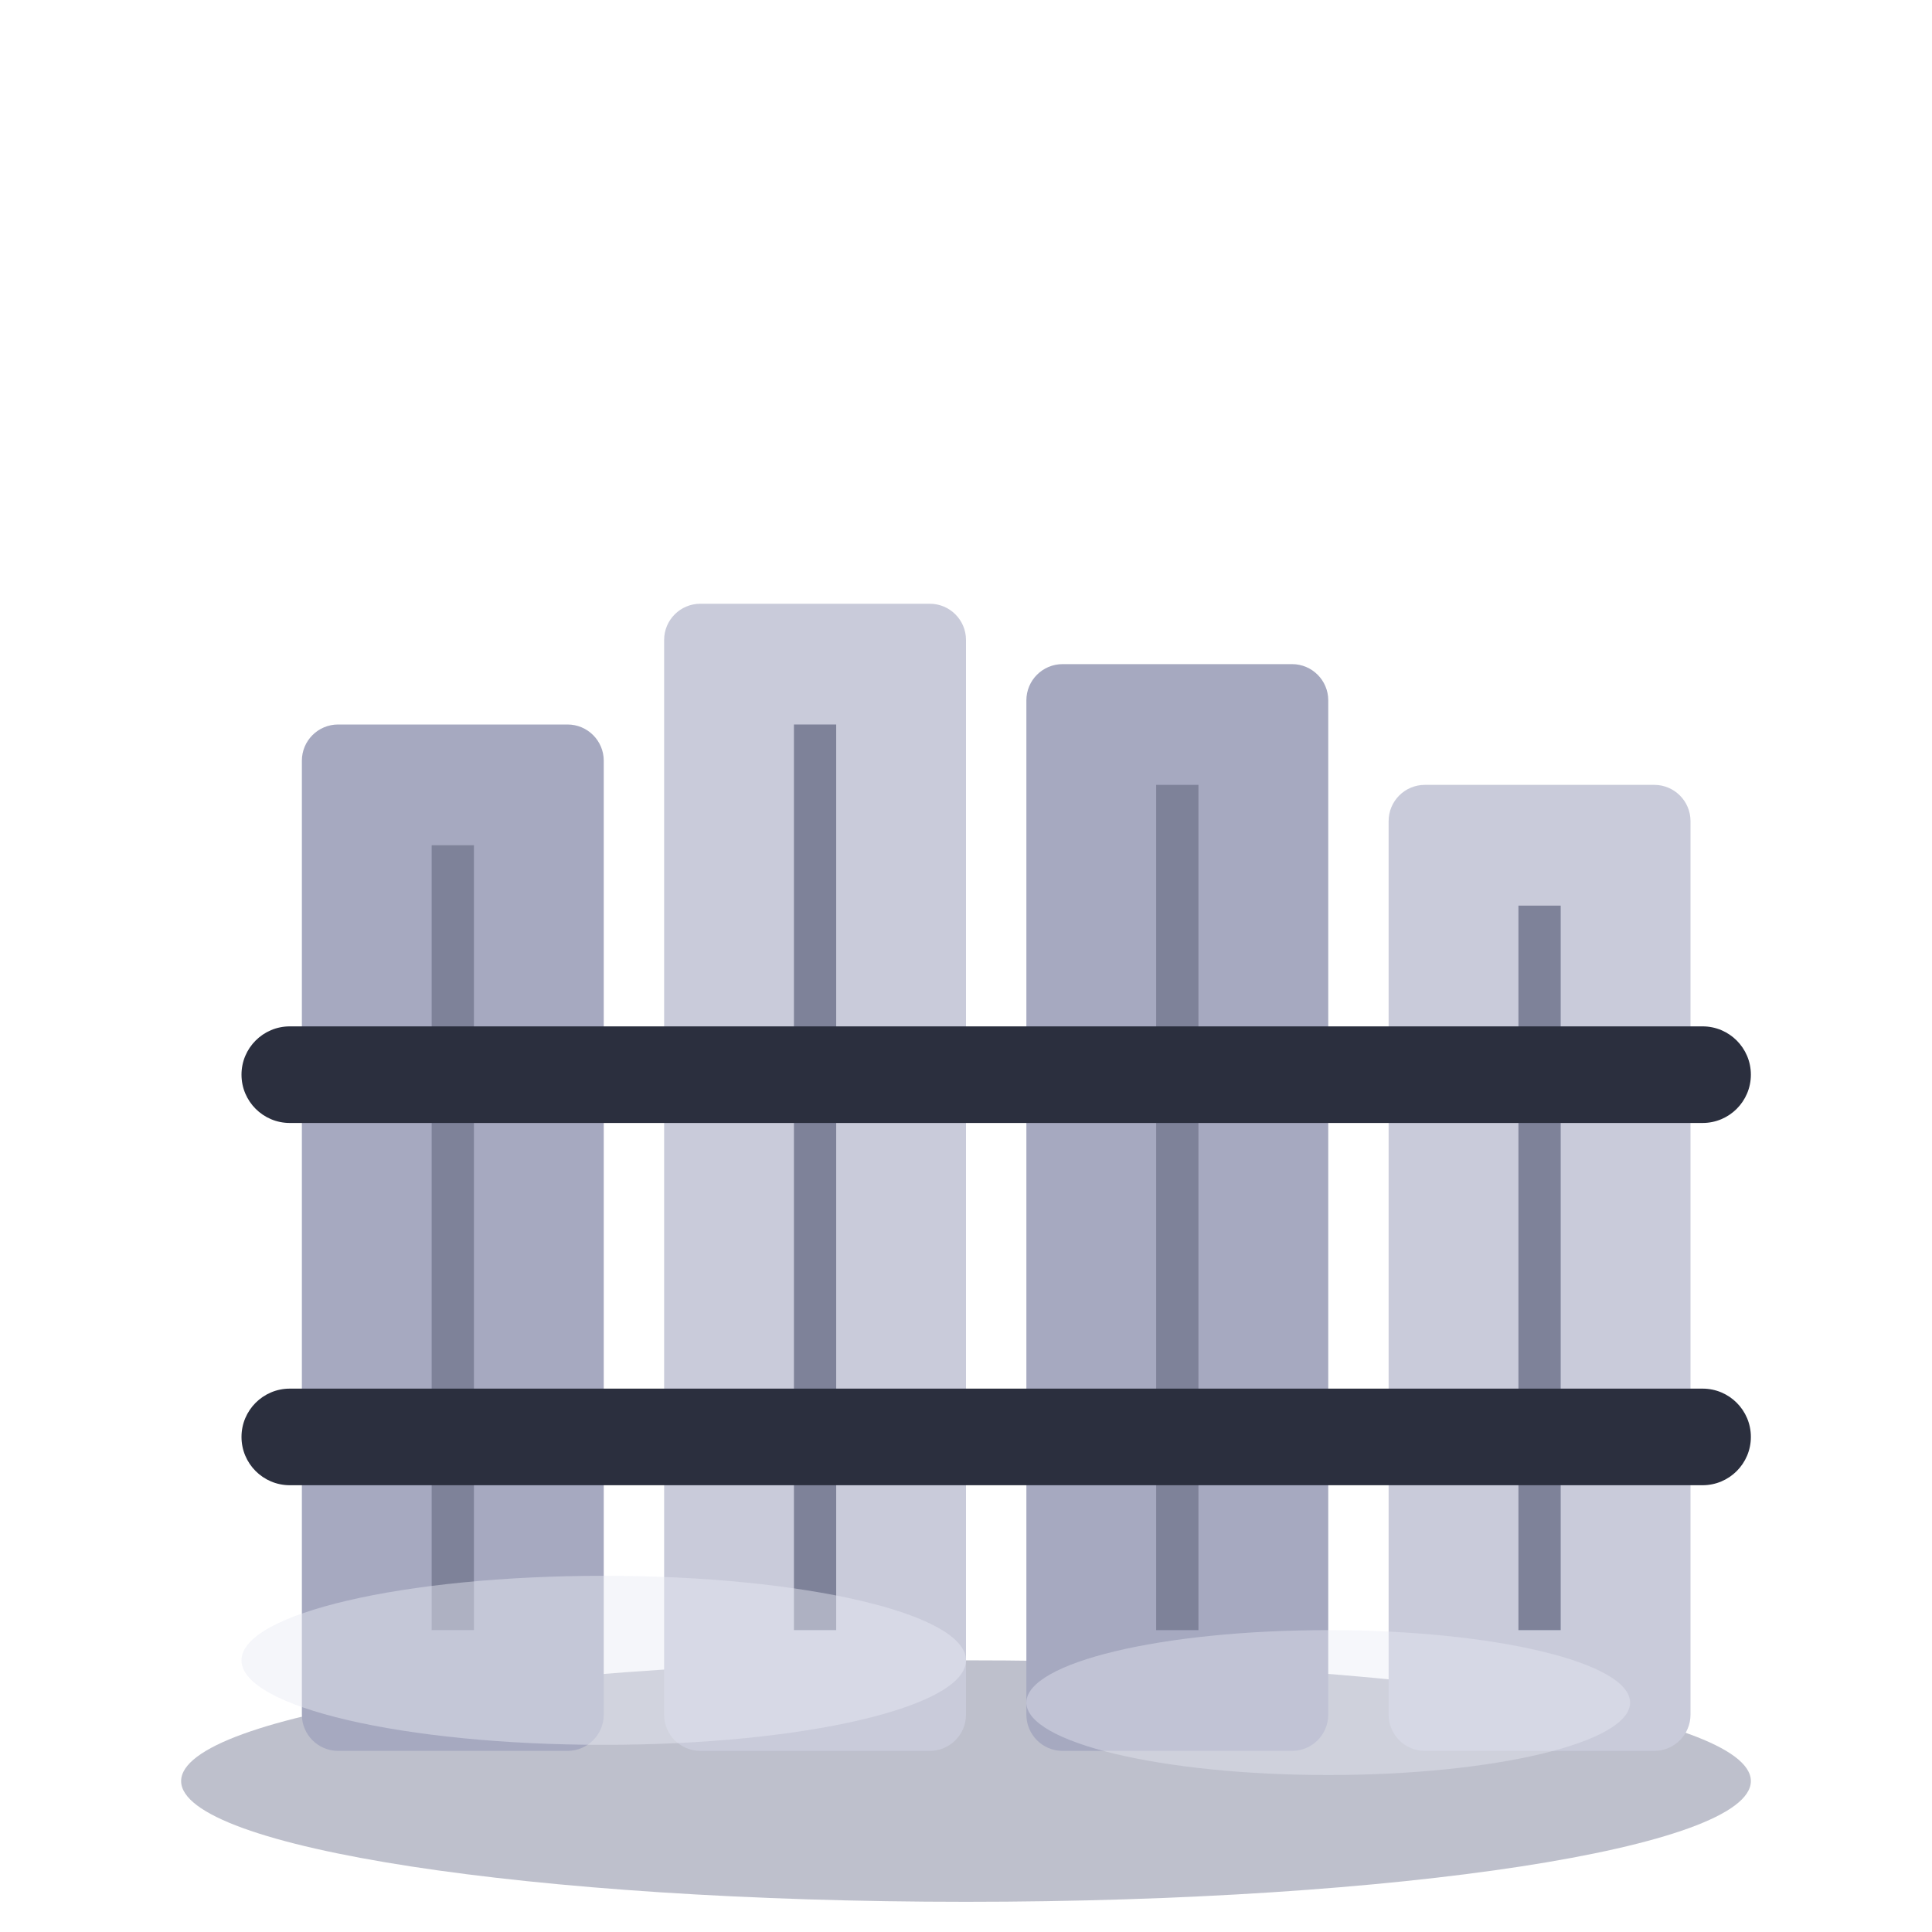
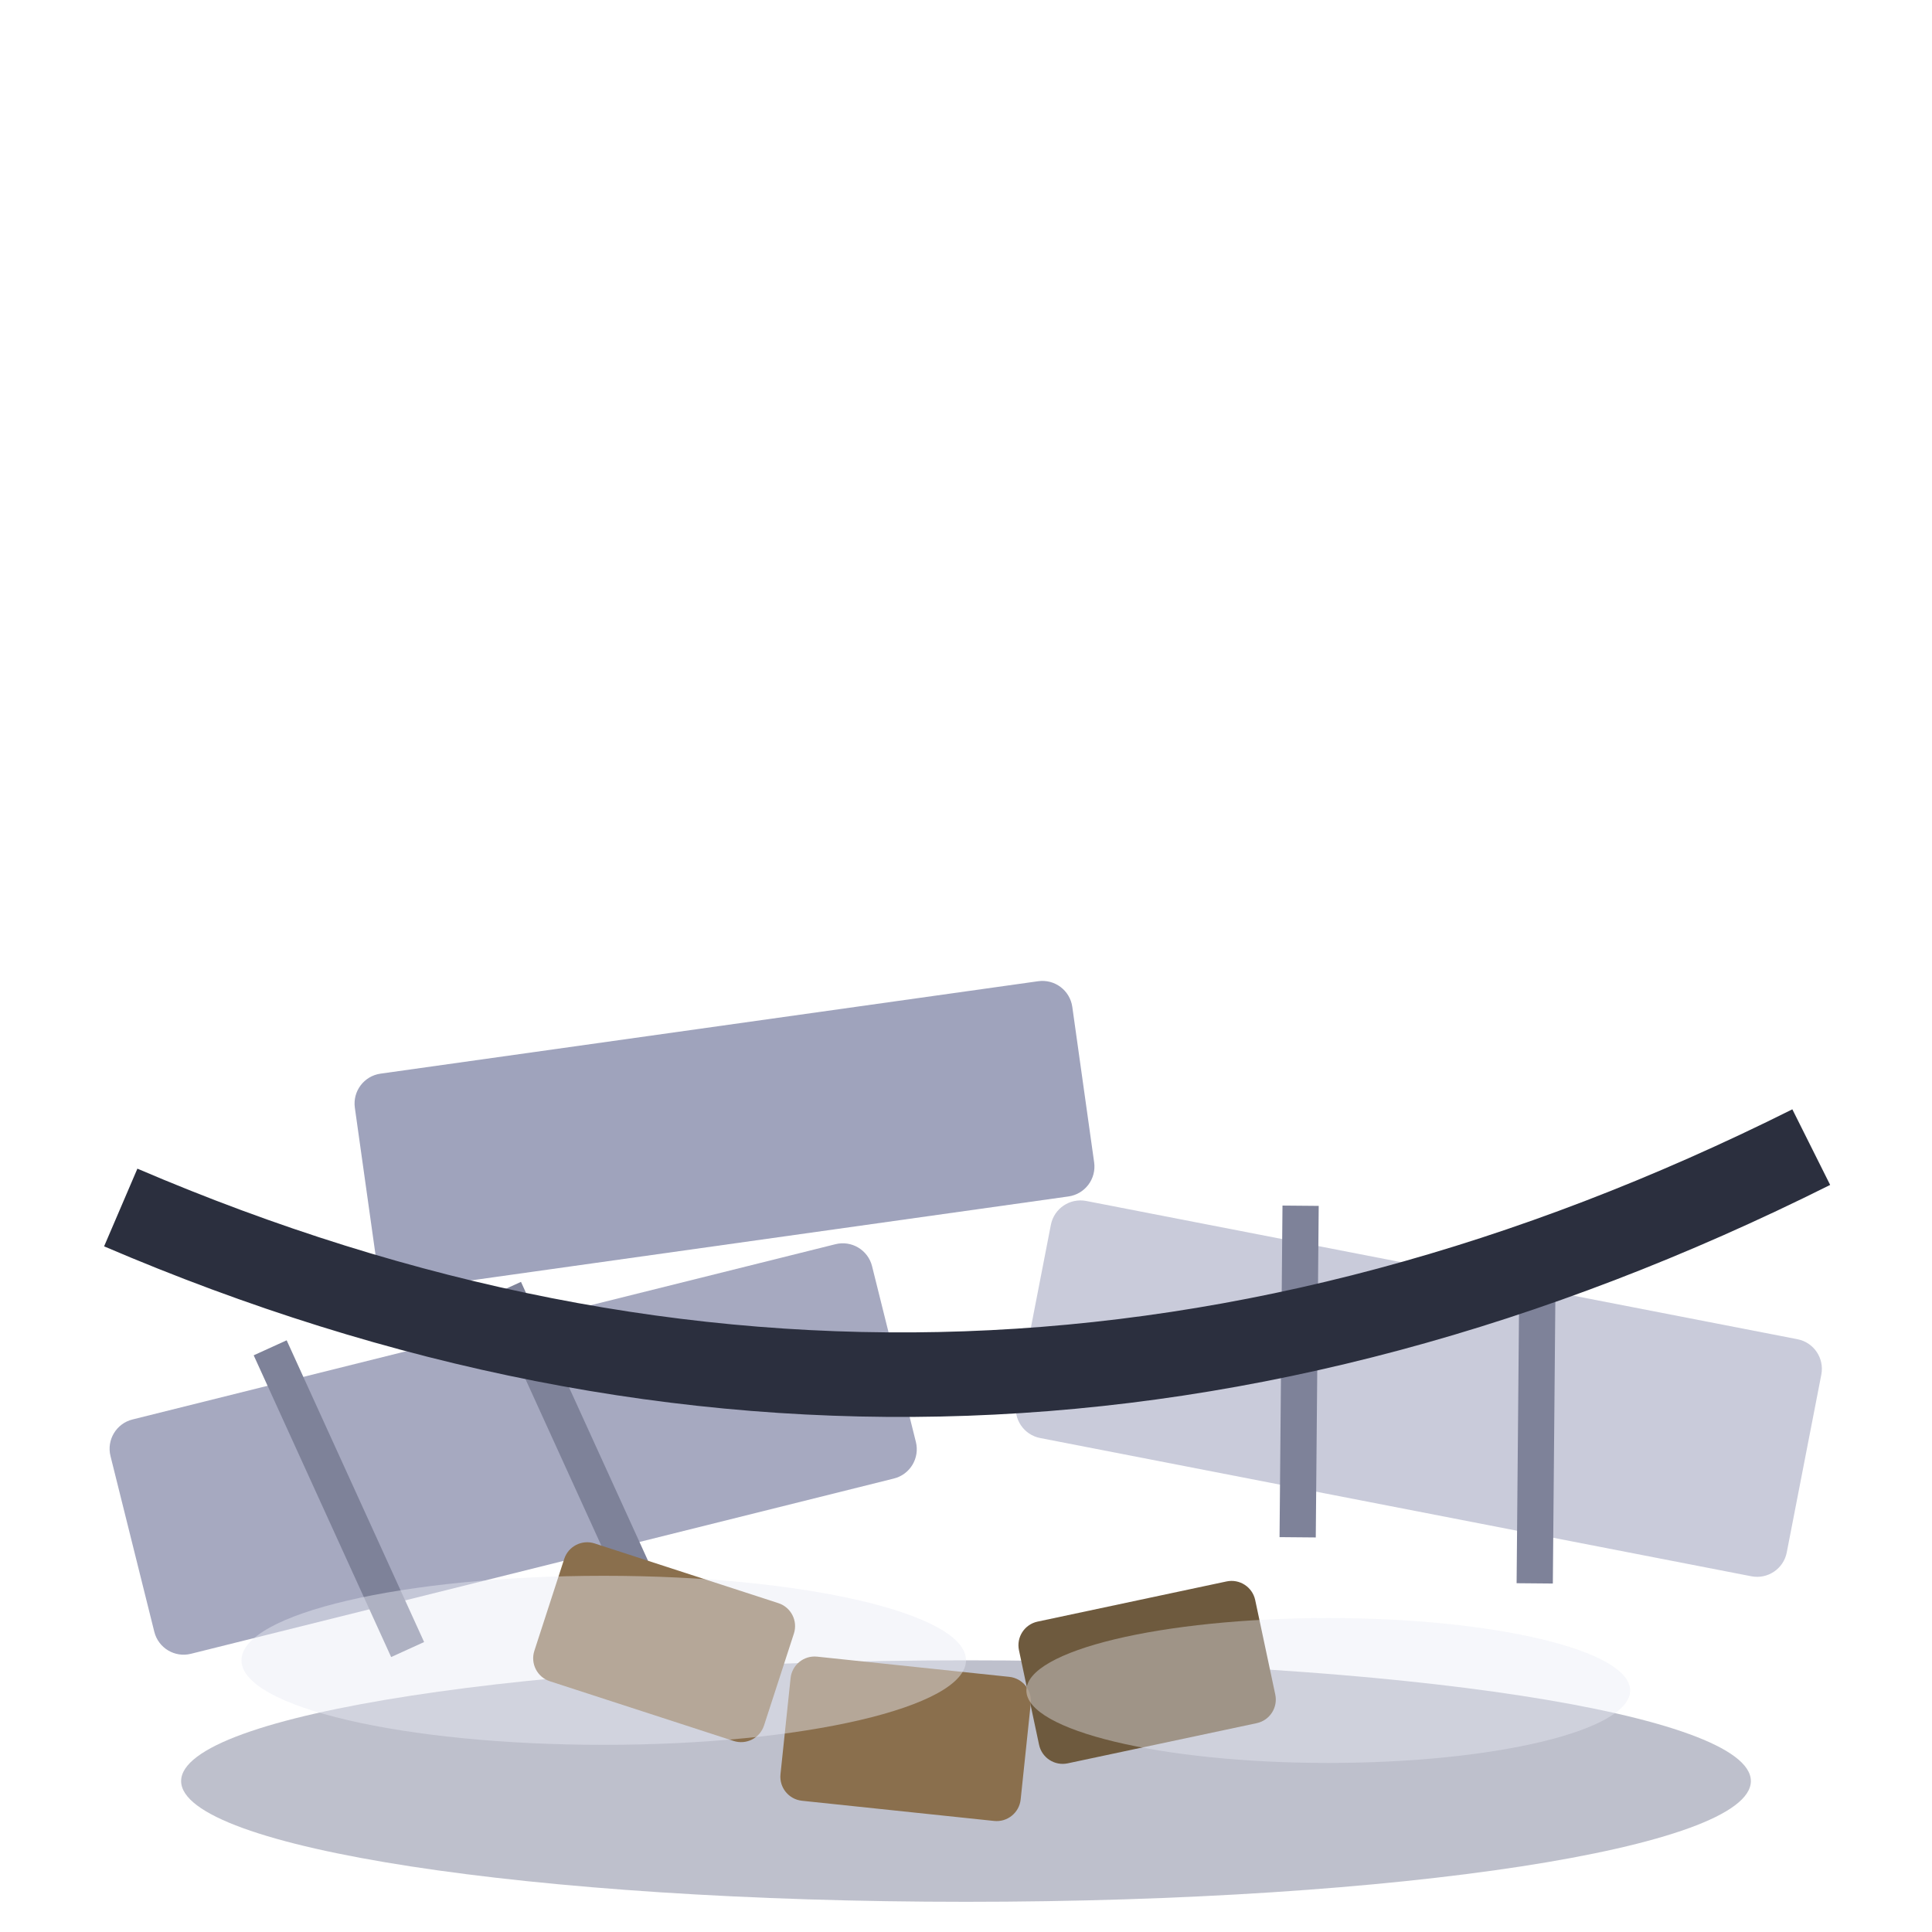
<svg xmlns="http://www.w3.org/2000/svg" viewBox="0 0 32 32">
  <ellipse cx="16" cy="29.5" rx="13" ry="2" fill="#7E8299" opacity="0.5" />
-   <rect x="5" y="12" width="5" height="17" rx="0.6" fill="#A6A9C0" />
-   <rect x="11" y="10" width="5" height="19" rx="0.6" fill="#C9CBDA" />
-   <rect x="17" y="11" width="5" height="18" rx="0.6" fill="#A6A9C0" />
-   <rect x="23" y="13" width="5" height="16" rx="0.6" fill="#C9CBDA" />
-   <line x1="7.5" y1="14" x2="7.5" y2="27" stroke="#7E8299" stroke-width="0.7" />
-   <line x1="13.5" y1="12" x2="13.5" y2="27" stroke="#7E8299" stroke-width="0.7" />
-   <line x1="19.5" y1="13" x2="19.5" y2="27" stroke="#7E8299" stroke-width="0.7" />
-   <line x1="25.5" y1="15" x2="25.5" y2="27" stroke="#7E8299" stroke-width="0.7" />
-   <rect x="4" y="17" width="25" height="1.6" rx="0.8" fill="#2B2F3E" />
-   <rect x="4" y="23" width="25" height="1.6" rx="0.8" fill="#2B2F3E" />
+   <rect x="2" y="22" width="13" height="4" rx="0.5" fill="#A6A9C0" transform="rotate(-14 8.5 24)" />
+   <rect x="17" y="21" width="13" height="4" rx="0.5" fill="#C9CBDA" transform="rotate(11 23.5 23)" />
+   <rect x="6" y="17" width="12" height="3.6" rx="0.5" fill="#9FA3BC" transform="rotate(-8 12 18.8)" />
+   <line x1="5" y1="21.4" x2="6" y2="26.8" stroke="#7E8299" stroke-width="0.6" transform="rotate(-14 8.5 24)" />
+   <line x1="9" y1="21.4" x2="10" y2="26.8" stroke="#7E8299" stroke-width="0.6" transform="rotate(-14 8.5 24)" />
+   <line x1="21" y1="20.4" x2="22" y2="25.8" stroke="#7E8299" stroke-width="0.6" transform="rotate(11 23.5 23)" />
+   <line x1="25" y1="20.4" x2="26" y2="25.8" stroke="#7E8299" stroke-width="0.6" transform="rotate(11 23.5 23)" />
+   <rect x="9" y="26" width="4" height="2.4" rx="0.4" fill="#8A6F4D" transform="rotate(18 11 27.2)" />
+   <rect x="17" y="26.5" width="4" height="2.4" rx="0.4" fill="#6E5A3E" transform="rotate(-12 19 27.7)" />
+   <rect x="13" y="27.6" width="4" height="2.4" rx="0.4" fill="#8A6F4D" transform="rotate(6 15 28.8)" />
+   <path d="M2,20 Q16,26 30,19" stroke="#2B2F3E" stroke-width="1.4" fill="none" />
  <ellipse cx="10" cy="27.5" rx="6" ry="1.4" fill="#E8EAF4" opacity="0.45" />
-   <ellipse cx="22" cy="28.2" rx="5" ry="1.2" fill="#E8EAF4" opacity="0.4" />
+   <ellipse cx="22" cy="28" rx="5" ry="1.2" fill="#E8EAF4" opacity="0.4" />
</svg>
